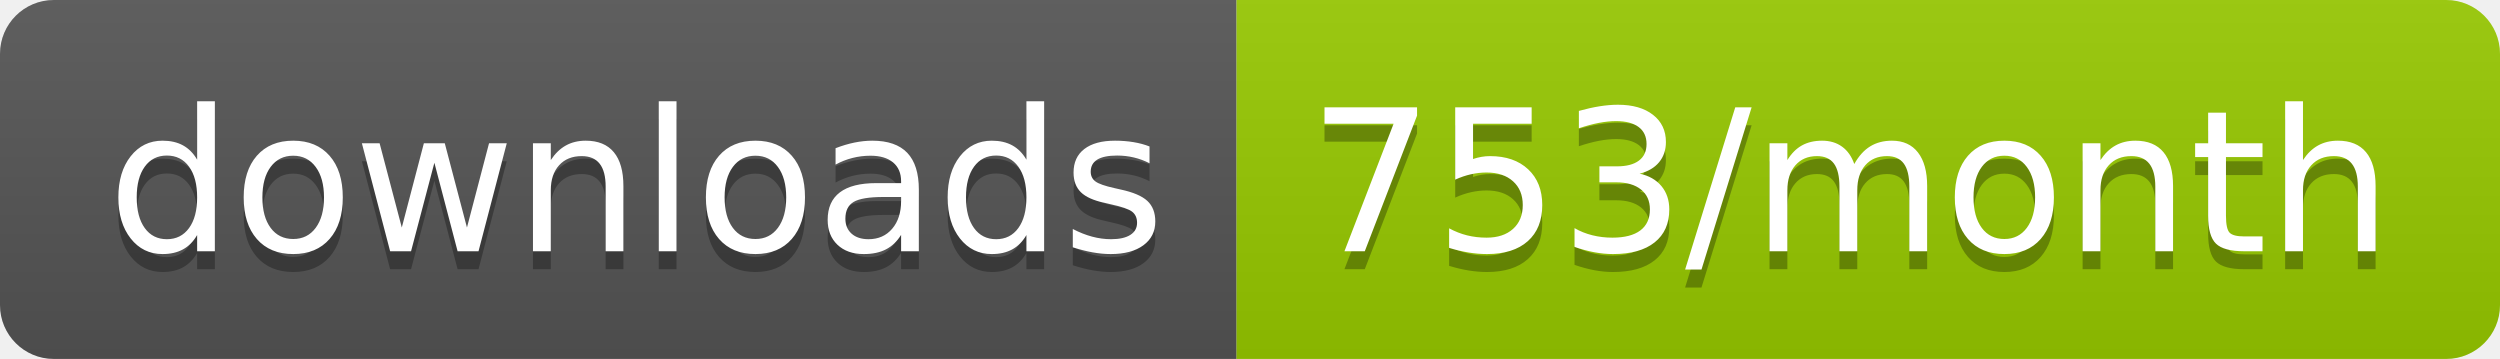
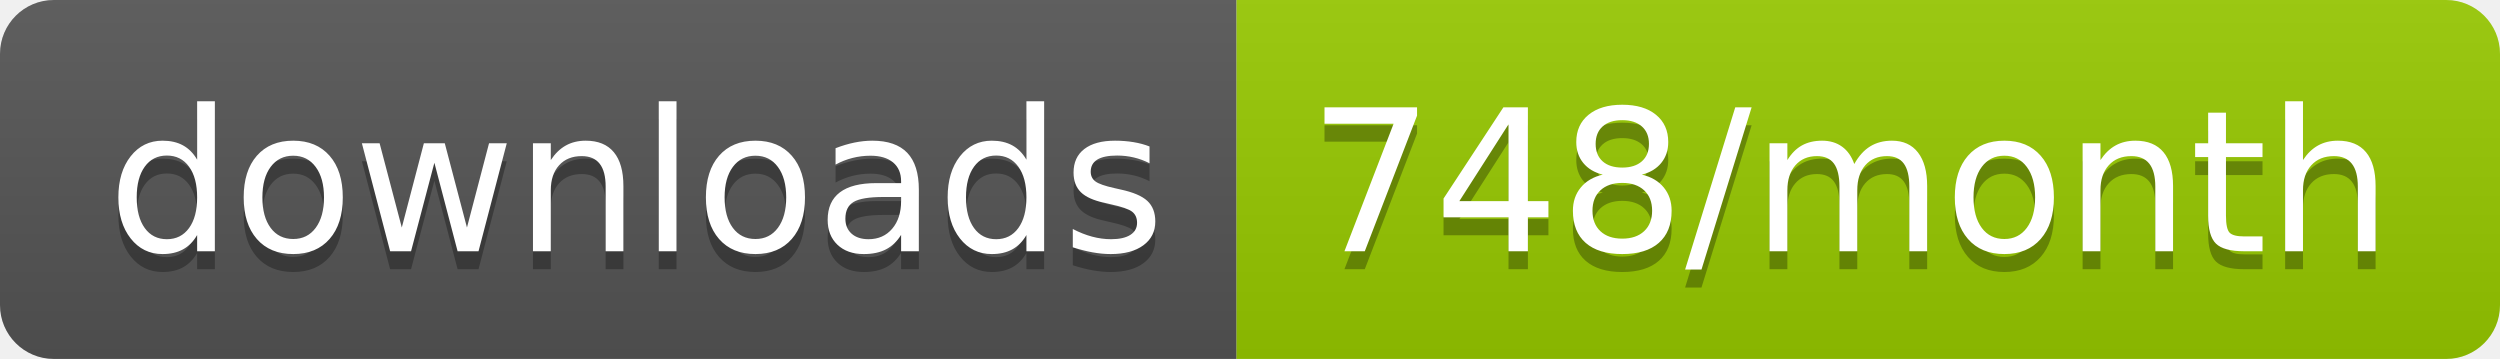
<svg xmlns="http://www.w3.org/2000/svg" width="139.3" height="20">
  <linearGradient id="smooth" x2="0" y2="100%">
    <stop offset="0" stop-color="#bbb" stop-opacity=".1" />
    <stop offset="1" stop-opacity=".1" />
  </linearGradient>
  <clipPath id="round">
    <rect width="139.3" height="20" rx="3" fill="#fff" />
  </clipPath>
  <g clip-path="url(#round)">
    <rect width="68.9" height="20" fill="#555" />
    <rect x="68.9" width="70.4" height="20" fill="#97CA00" />
    <rect width="139.3" height="20" fill="url(#smooth)" />
  </g>
  <g fill="#fff" text-anchor="middle" font-family="DejaVu Sans,Verdana,Geneva,sans-serif" font-size="110">
    <text x="354.5" y="150" fill="#010101" fill-opacity=".3" transform="scale(0.1)" textLength="589.0" lengthAdjust="spacing">downloads</text>
    <text x="354.5" y="140" transform="scale(0.1)" textLength="589.0" lengthAdjust="spacing">downloads</text>
-     <text x="1031.0" y="150" fill="#010101" fill-opacity=".3" transform="scale(0.1)" textLength="604.0" lengthAdjust="spacing">753/month</text>
-     <text x="1031.0" y="140" transform="scale(0.1)" textLength="604.0" lengthAdjust="spacing">753/month</text>
+     <text x="1031.0" y="150" fill="#010101" fill-opacity=".3" transform="scale(0.1)" textLength="604.0" lengthAdjust="spacing">748/month</text>
+     <text x="1031.0" y="140" transform="scale(0.1)" textLength="604.0" lengthAdjust="spacing">748/month</text>
  </g>
</svg>
